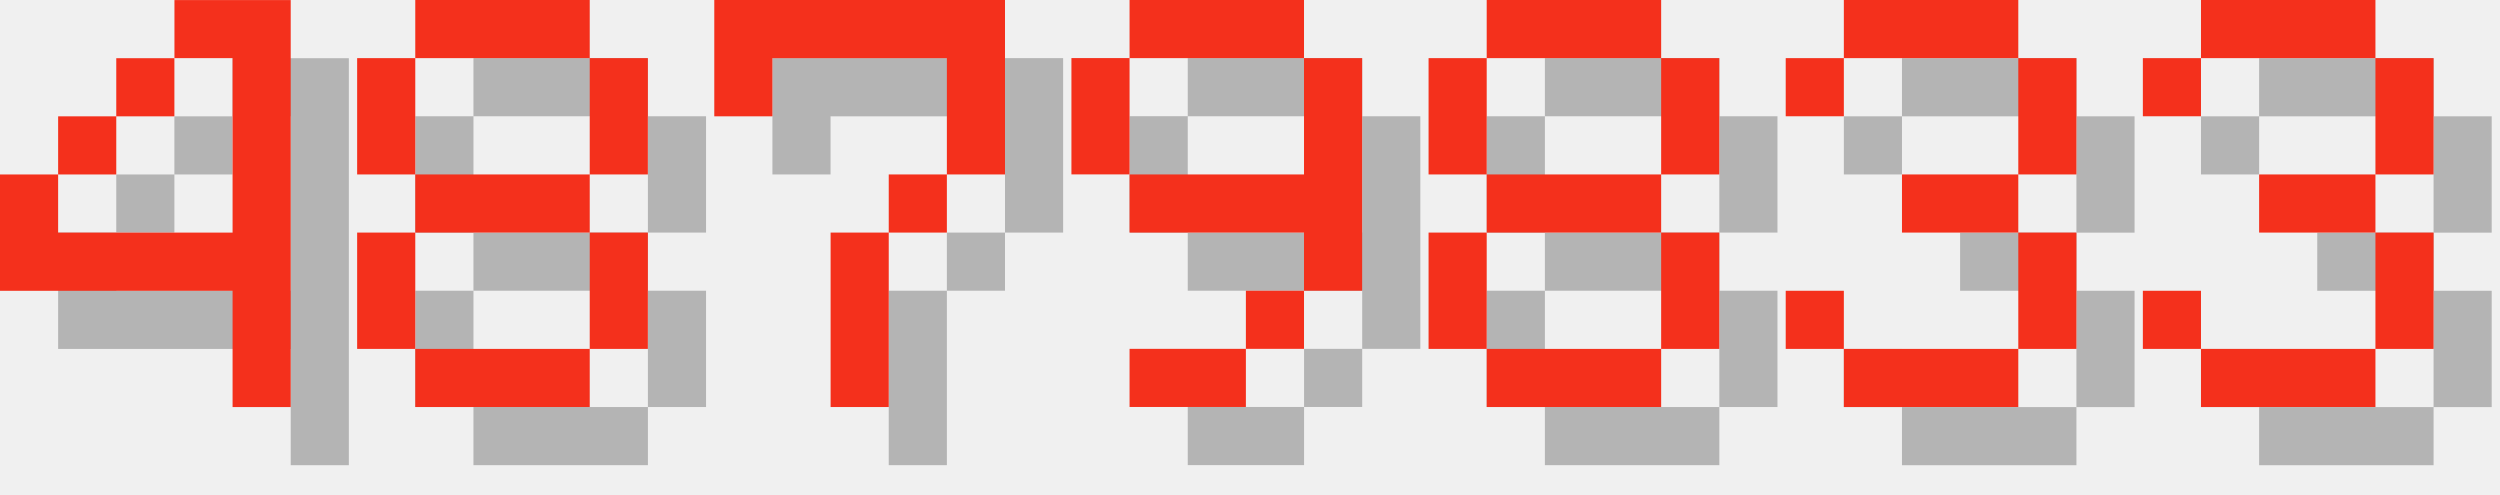
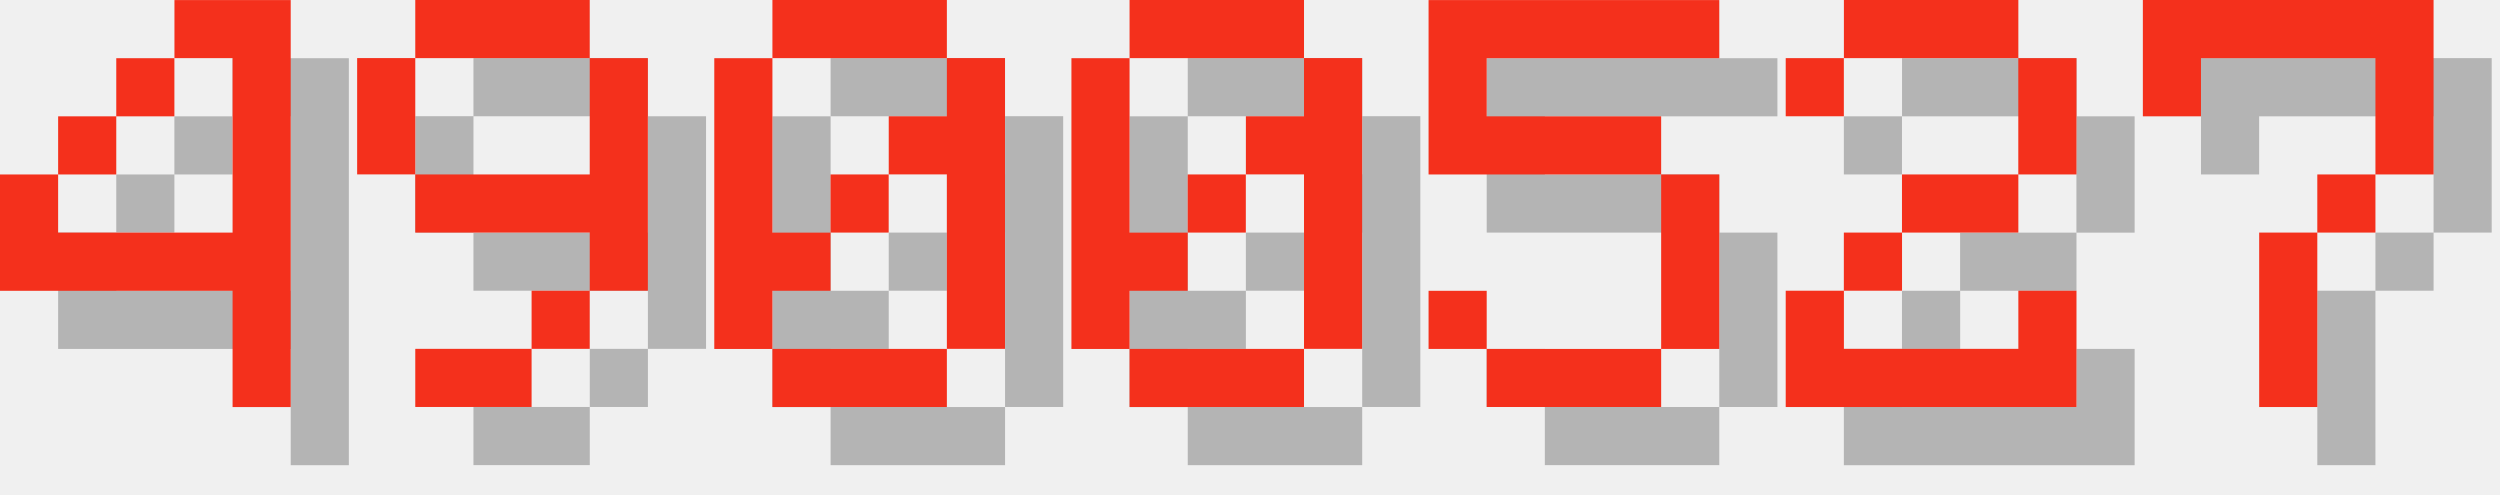
<svg xmlns="http://www.w3.org/2000/svg" version="1.1" width="182.0" height="36">
  <style>
        .text-foreground {
            fill: #F4301C;
        }
        .text-shadow {
            fill: #000000;
            fill-opacity: 0.25;
        }
    </style>
  <g class="digit" id="digit_4" transform="translate(0.0, 0), scale(4)">
    <path id="digit_4_shadow" class="text-shadow" d="m4.233 1.058v1.058h1.058v3.175h-3.175v-1.058h-1.058v2.117h4.233v2.117h1.058v-7.408h-2.117zm-2.117 3.175h1.058v-1.058h-1.058v1.058zm1.058-1.058h1.058v-1.058h-1.058v1.058z" fill-opacity=".5" style="paint-order:stroke fill markers" />
    <path id="digit_4_fg" class="text-foreground" d="m3.175 0v1.058h1.058v3.175h-3.175v-1.058h-1.058v2.117h4.233v2.117h1.058v-7.408h-2.117zm-2.117 3.175h1.058v-1.058h-1.058v1.058zm1.058-1.058h1.058v-1.058h-1.058v1.058z" fill="#fff" style="paint-order:stroke fill markers" />
  </g>
-   <g class="digit" id="digit_8" transform="translate(26.0, 0), scale(4)">
-     <path id="digit_8_shadow" class="text-shadow" d="m2.117 1.058v1.058h3.175v-1.058h-3.175zm3.175 1.058v2.117h1.058v-2.117h-1.058zm0 2.117h-3.175v1.058h3.175v-1.058zm0 1.058v2.117h1.058v-2.117h-1.058zm0 2.117h-3.175v1.058h3.175v-1.058zm-3.175 0v-2.117h-1.058v2.117h1.058zm0-3.175v-2.117h-1.058v2.117h1.058z" fill-opacity=".5" style="paint-order:stroke fill markers" />
-     <path id="digit_8_fg" class="text-foreground" d="m1.058 0v1.058h3.175v-1.058h-3.175zm3.175 1.058v2.117h1.058v-2.117h-1.058zm0 2.117h-3.175v1.058h3.175v-1.058zm0 1.058v2.117h1.058v-2.117h-1.058zm0 2.117h-3.175v1.058h3.175v-1.058zm-3.175 0v-2.117h-1.058v2.117h1.058zm0-3.175v-2.117h-1.058v2.117h1.058z" fill="#fff" style="paint-order:stroke fill markers" />
+   <g class="digit" id="digit_9" transform="translate(26.0, 0), scale(4)">
+     <path id="digit_9_shadow" class="text-shadow" d="m2.117 1.058v1.058h3.175v-1.058h-3.175zm3.175 1.058v2.117h-3.175v1.058h3.175v1.058h1.058v-4.233h-1.058zm0 4.233h-1.058v1.058h1.058v-1.058zm-1.058 1.058h-2.117v1.058h2.117v-1.058zm-2.117-3.175v-2.117h-1.058v2.117h1.058z" fill-opacity=".5" style="paint-order:stroke fill markers" />
+     <path id="digit_9_fg" class="text-foreground" d="m1.058 0v1.058h3.175v-1.058h-3.175zm3.175 1.058v2.117h-3.175v1.058h3.175v1.058h1.058v-4.233h-1.058zm0 4.233h-1.058v1.058h1.058v-1.058zm-1.058 1.058h-2.117v1.058h2.117v-1.058zm-2.117-3.175v-2.117h-1.058v2.117h1.058z" fill="#fff" style="paint-order:stroke fill markers" />
  </g>
-   <g class="digit" id="digit_7" transform="translate(52.0, 0), scale(4)">
+   <g class="digit" id="digit_0" transform="translate(52.0, 0), scale(4)">
+     <path id="digit_0_shadow" class="text-shadow" d="m2.117 1.058v1.058h3.175v-1.058h-3.175zm3.175 1.058v1.058h-1.058v1.058h1.058v3.175h1.058v-5.292h-1.058zm0 5.292h-3.175v1.058h3.175v-1.058zm-3.175 0v-1.058h1.058v-1.058h-1.058v-3.175h-1.058v5.292h1.058zm1.058-2.117h1.058v-1.058h-1.058v1.058z" fill-opacity=".5" style="paint-order:stroke fill markers" />
+     <path id="digit_0_fg" class="text-foreground" d="m1.058 0v1.058h3.175v-1.058h-3.175zm3.175 1.058v1.058h-1.058v1.058h1.058v3.175h1.058v-5.292h-1.058zm0 5.292h-3.175v1.058h3.175v-1.058zm-3.175 0v-1.058h1.058v-1.058h-1.058v-3.175h-1.058v5.292h1.058zm1.058-2.117h1.058v-1.058h-1.058v1.058z" fill="#fff" style="paint-order:stroke fill markers" />
+   </g>
+   <g class="digit" id="digit_0" transform="translate(78.0, 0), scale(4)">
+     <path id="digit_0_shadow" class="text-shadow" d="m2.117 1.058v1.058h3.175v-1.058h-3.175zm3.175 1.058v1.058h-1.058v1.058h1.058v3.175h1.058v-5.292h-1.058zm0 5.292h-3.175v1.058h3.175v-1.058zm-3.175 0v-1.058h1.058v-1.058h-1.058v-3.175h-1.058v5.292h1.058zm1.058-2.117h1.058v-1.058h-1.058v1.058z" fill-opacity=".5" style="paint-order:stroke fill markers" />
+     <path id="digit_0_fg" class="text-foreground" d="m1.058 0v1.058h3.175v-1.058h-3.175zm3.175 1.058v1.058h-1.058v1.058h1.058v3.175h1.058v-5.292h-1.058zm0 5.292h-3.175v1.058h3.175v-1.058zm-3.175 0v-1.058h1.058v-1.058h-1.058v-3.175h-1.058v5.292h1.058zm1.058-2.117h1.058v-1.058h-1.058v1.058z" fill="#fff" style="paint-order:stroke fill markers" />
+   </g>
+   <g class="digit" id="digit_5" transform="translate(104.0, 0), scale(4)">
+     <path id="digit_5_shadow" class="text-shadow" d="m1.058 1.058v3.175h4.233v3.175h-3.175v-1.058h-1.058v1.058h1.058v1.058h3.175v-1.058h1.058v-3.175h-1.058v-1.058h-3.175v-1.058h4.233v-1.058h-5.292z" fill-opacity=".5" style="paint-order:stroke fill markers" />
+     <path id="digit_5_fg" class="text-foreground" d="m0 0v3.175h4.233v3.175h-3.175v-1.058h-1.058v1.058h1.058v1.058h3.175v-1.058h1.058v-3.175h-1.058v-1.058h-3.175v-1.058h4.233v-1.058h-5.292z" fill="#fff" style="paint-order:stroke fill markers" />
+   </g>
+   <g class="digit" id="digit_2" transform="translate(130.0, 0), scale(4)">
+     <path id="digit_2_shadow" class="text-shadow" d="m1.058 2.117v1.058h1.058v-1.058h3.175v2.117h-2.117v1.058h-1.058v1.058h-1.058v2.117h5.292v-2.117h-1.058v1.058h-3.175v-1.058h1.058v-1.058h2.117v-1.058h1.058v-2.117h-1.058v-1.058h-3.175v1.058h-1.058z" fill-opacity=".5" style="paint-order:stroke fill markers" />
+     <path id="digit_2_fg" class="text-foreground" d="m0 1.058v1.058h1.058v-1.058h3.175v2.117h-2.117v1.058h-1.058v1.058h-1.058v2.117h5.292v-2.117h-1.058v1.058h-3.175v-1.058h1.058v-1.058h2.117v-1.058h1.058v-2.117h-1.058v-1.058h-3.175v1.058h-1.058z" fill="#fff" style="paint-order:stroke fill markers" />
+   </g>
+   <g class="digit" id="digit_7" transform="translate(156.0, 0), scale(4)">
    <path id="digit_7_shadow" class="text-shadow" d="m1.058 1.058 2e-6 2.117h1.058v-1.058h3.175v1.058l2e-7 1.058h-1.058v1.058h-1.058l4e-7 3.175 1.058 1e-7v-3.175h1.058v-1.058h1.058l5e-7 -1.058v-2.117z" fill-opacity=".5" style="paint-order:stroke fill markers" />
    <path id="digit_7_fg" class="text-foreground" d="m0 0 2e-6 2.117h1.058v-1.058h3.175v1.058l2e-7 1.058h-1.058v1.058h-1.058l4e-7 3.175 1.058 1e-7v-3.175h1.058v-1.058h1.058l5e-7 -1.058v-2.117z" fill="#fff" style="paint-order:stroke fill markers" />
  </g>
-   <g class="digit" id="digit_9" transform="translate(78.0, 0), scale(4)">
-     <path id="digit_9_shadow" class="text-shadow" d="m2.117 1.058v1.058h3.175v-1.058h-3.175zm3.175 1.058v2.117h-3.175v1.058h3.175v1.058h1.058v-4.233h-1.058zm0 4.233h-1.058v1.058h1.058v-1.058zm-1.058 1.058h-2.117v1.058h2.117v-1.058zm-2.117-3.175v-2.117h-1.058v2.117h1.058z" fill-opacity=".5" style="paint-order:stroke fill markers" />
-     <path id="digit_9_fg" class="text-foreground" d="m1.058 0v1.058h3.175v-1.058h-3.175zm3.175 1.058v2.117h-3.175v1.058h3.175v1.058h1.058v-4.233h-1.058zm0 4.233h-1.058v1.058h1.058v-1.058zm-1.058 1.058h-2.117v1.058h2.117v-1.058zm-2.117-3.175v-2.117h-1.058v2.117h1.058z" fill="#fff" style="paint-order:stroke fill markers" />
-   </g>
-   <g class="digit" id="digit_8" transform="translate(104.0, 0), scale(4)">
-     <path id="digit_8_shadow" class="text-shadow" d="m2.117 1.058v1.058h3.175v-1.058h-3.175zm3.175 1.058v2.117h1.058v-2.117h-1.058zm0 2.117h-3.175v1.058h3.175v-1.058zm0 1.058v2.117h1.058v-2.117h-1.058zm0 2.117h-3.175v1.058h3.175v-1.058zm-3.175 0v-2.117h-1.058v2.117h1.058zm0-3.175v-2.117h-1.058v2.117h1.058z" fill-opacity=".5" style="paint-order:stroke fill markers" />
-     <path id="digit_8_fg" class="text-foreground" d="m1.058 0v1.058h3.175v-1.058h-3.175zm3.175 1.058v2.117h1.058v-2.117h-1.058zm0 2.117h-3.175v1.058h3.175v-1.058zm0 1.058v2.117h1.058v-2.117h-1.058zm0 2.117h-3.175v1.058h3.175v-1.058zm-3.175 0v-2.117h-1.058v2.117h1.058zm0-3.175v-2.117h-1.058v2.117h1.058z" fill="#fff" style="paint-order:stroke fill markers" />
-   </g>
-   <g class="digit" id="digit_3" transform="translate(130.0, 0), scale(4)">
-     <path id="digit_3_shadow" class="text-shadow" d="m1.058 2.117v1.058h1.058v-1.058h3.175v2.117h-2.117v1.058h2.117v2.117h-3.175v-1.058h-1.058v1.058h1.058v1.058h3.175v-1.058h1.058v-2.117h-1.058v-1.058h1.058v-2.117h-1.058v-1.058h-3.175v1.058h-1.058z" fill-opacity=".5" style="paint-order:stroke fill markers" />
-     <path id="digit_3_fg" class="text-foreground" d="m0 1.058v1.058h1.058v-1.058h3.175v2.117h-2.117v1.058h2.117v2.117h-3.175v-1.058h-1.058v1.058h1.058v1.058h3.175v-1.058h1.058v-2.117h-1.058v-1.058h1.058v-2.117h-1.058v-1.058h-3.175v1.058h-1.058z" fill="#fff" style="paint-order:stroke fill markers" />
-   </g>
-   <g class="digit" id="digit_3" transform="translate(156.0, 0), scale(4)">
-     <path id="digit_3_shadow" class="text-shadow" d="m1.058 2.117v1.058h1.058v-1.058h3.175v2.117h-2.117v1.058h2.117v2.117h-3.175v-1.058h-1.058v1.058h1.058v1.058h3.175v-1.058h1.058v-2.117h-1.058v-1.058h1.058v-2.117h-1.058v-1.058h-3.175v1.058h-1.058z" fill-opacity=".5" style="paint-order:stroke fill markers" />
-     <path id="digit_3_fg" class="text-foreground" d="m0 1.058v1.058h1.058v-1.058h3.175v2.117h-2.117v1.058h2.117v2.117h-3.175v-1.058h-1.058v1.058h1.058v1.058h3.175v-1.058h1.058v-2.117h-1.058v-1.058h1.058v-2.117h-1.058v-1.058h-3.175v1.058h-1.058z" fill="#fff" style="paint-order:stroke fill markers" />
-   </g>
</svg>
